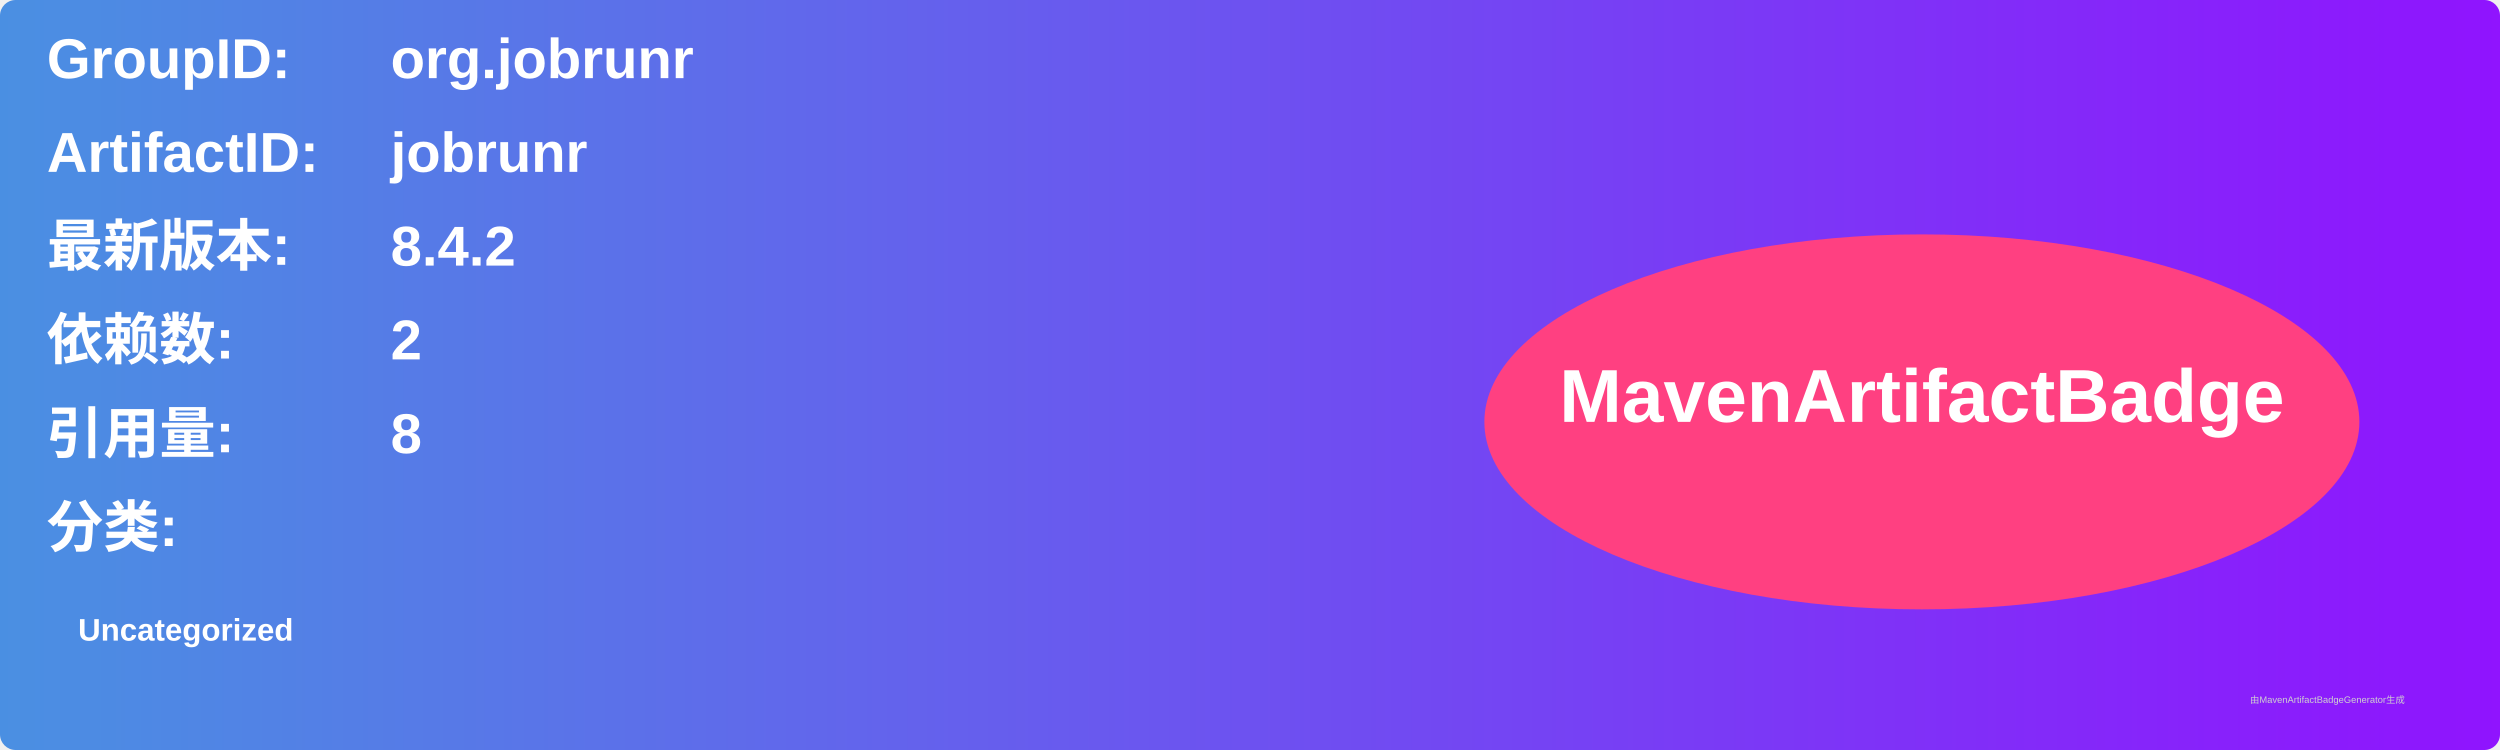
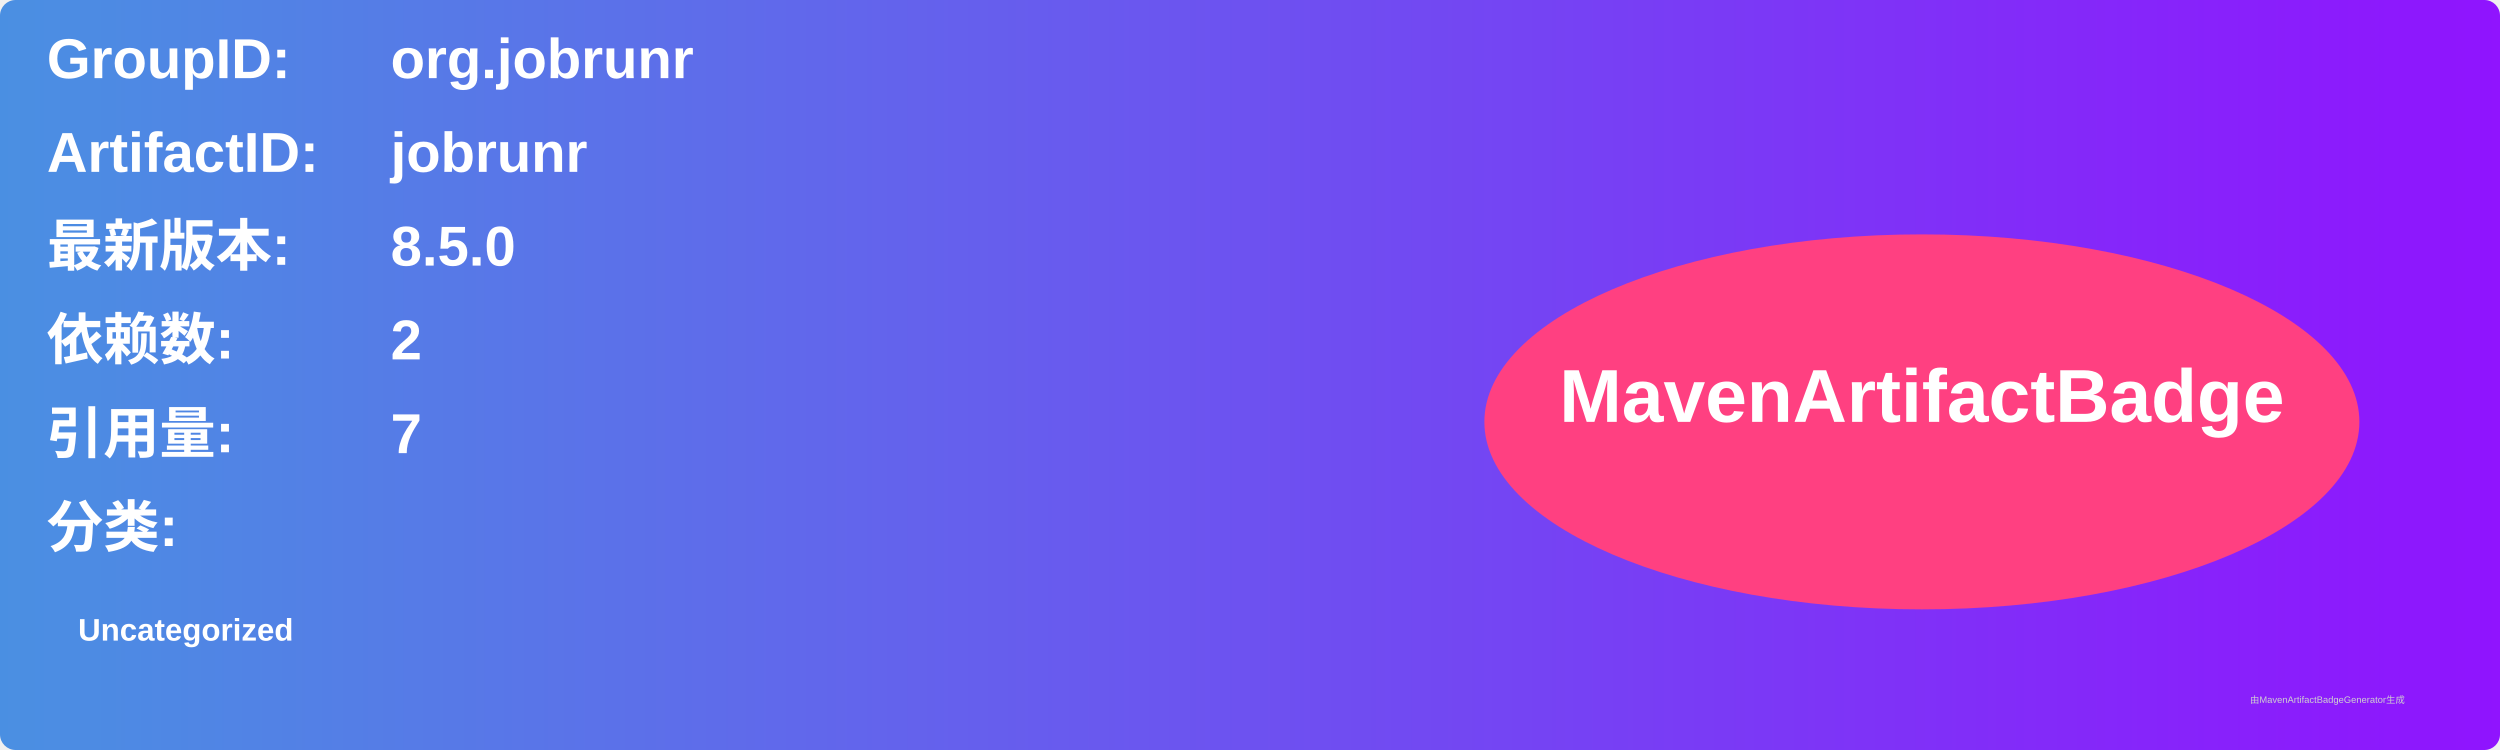
<svg xmlns="http://www.w3.org/2000/svg" width="800" height="240" viewBox="0 0 800 240">
  <linearGradient id="grad" x1="0%" y1="0%" x2="100%" y2="0%">
    <stop offset="0%" stop-color="#4a90e2" />
    <stop offset="100%" stop-color="#9013fe" />
  </linearGradient>
  <rect width="100%" height="100%" rx="5" ry="5" fill="url(#grad)" />
  <g transform="translate(15, 15)">
    <text x="0" y="10" font-family="Arial" font-size="18" fill="white" font-weight="bold" width="260">GroupID:</text>
    <text x="110" y="10" font-family="Arial" font-size="18" fill="white" font-weight="bold" width="460">org.jobrunr</text>
    <text x="0" y="40" font-family="Arial" font-size="18" fill="white" font-weight="bold" width="260">ArtifactID:</text>
    <text x="110" y="40" font-family="Arial" font-size="18" fill="white" font-weight="bold" width="460">jobrunr</text>
    <text x="0" y="70" font-family="Arial" font-size="18" fill="white" font-weight="bold">最新版本:</text>
    <text x="110" y="70" font-family="Arial" font-size="18" fill="white" font-weight="bold">
-       <tspan font-weight="bold">8.4.2</tspan>
+       <tspan font-weight="bold">8.5.0</tspan>
    </text>
    <text x="0" y="100" font-family="Arial" font-size="18" fill="white" font-weight="bold">依赖数: </text>
    <text x="110" y="100" font-family="Arial" font-size="18" fill="white">
      <tspan font-weight="bold">2</tspan>
    </text>
    <text x="0" y="130" font-family="Arial" font-size="18" fill="white" font-weight="bold">引用量: </text>
    <text x="110" y="130" font-family="Arial" font-size="18" fill="white">
-       <tspan font-weight="bold">8</tspan>
+       <tspan font-weight="bold">7</tspan>
    </text>
    <text x="0" y="160" font-family="Arial" font-size="18" fill="white" font-weight="bold">分类:</text>
    <text x="10" y="190" font-family="Arial" font-size="10" fill="white">
      <tspan font-weight="bold">Uncategorized</tspan>
    </text>
    <ellipse cx="600" cy="120" rx="140" ry="60" fill="#ff4081" />
    <text x="600" y="120" text-anchor="middle" font-family="Arial" font-size="24" fill="white" font-weight="bold">MavenArtifactBadge</text>
  </g>
  <text x="720" y="225" font-family="Arial" font-size="3" fill="#d0d0d0">由MavenArtifactBadgeGenerator生成</text>
</svg>
